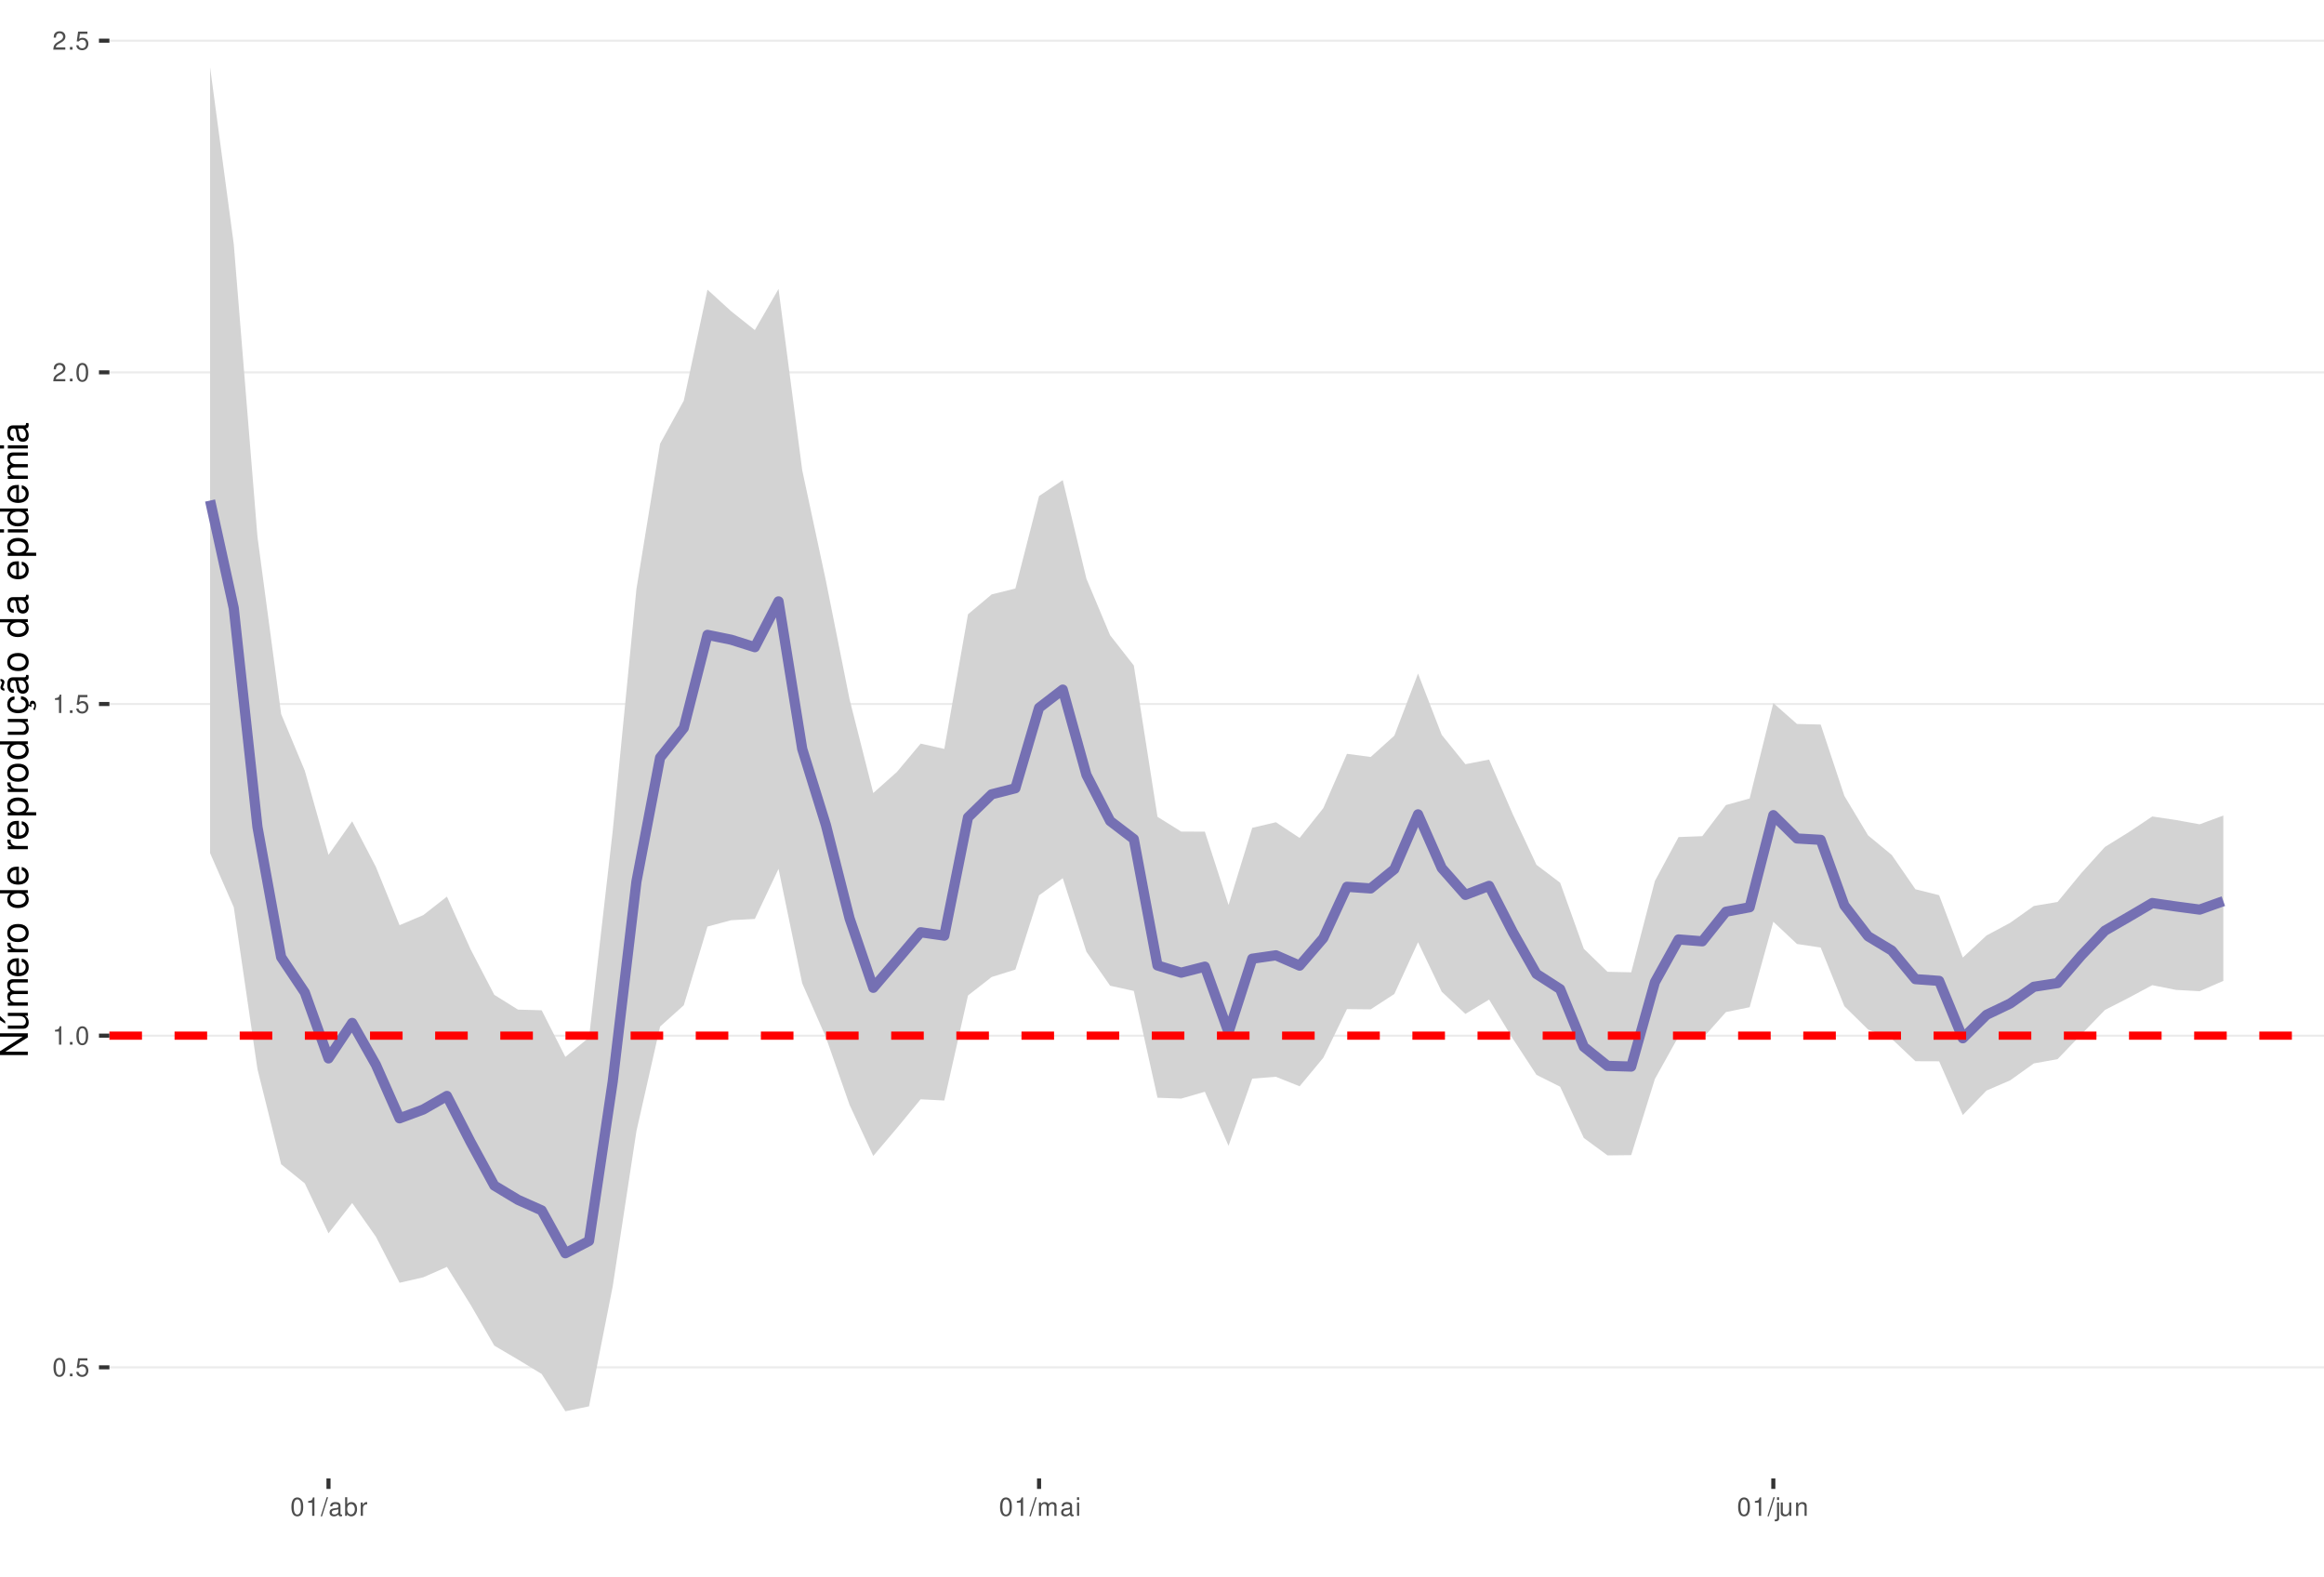
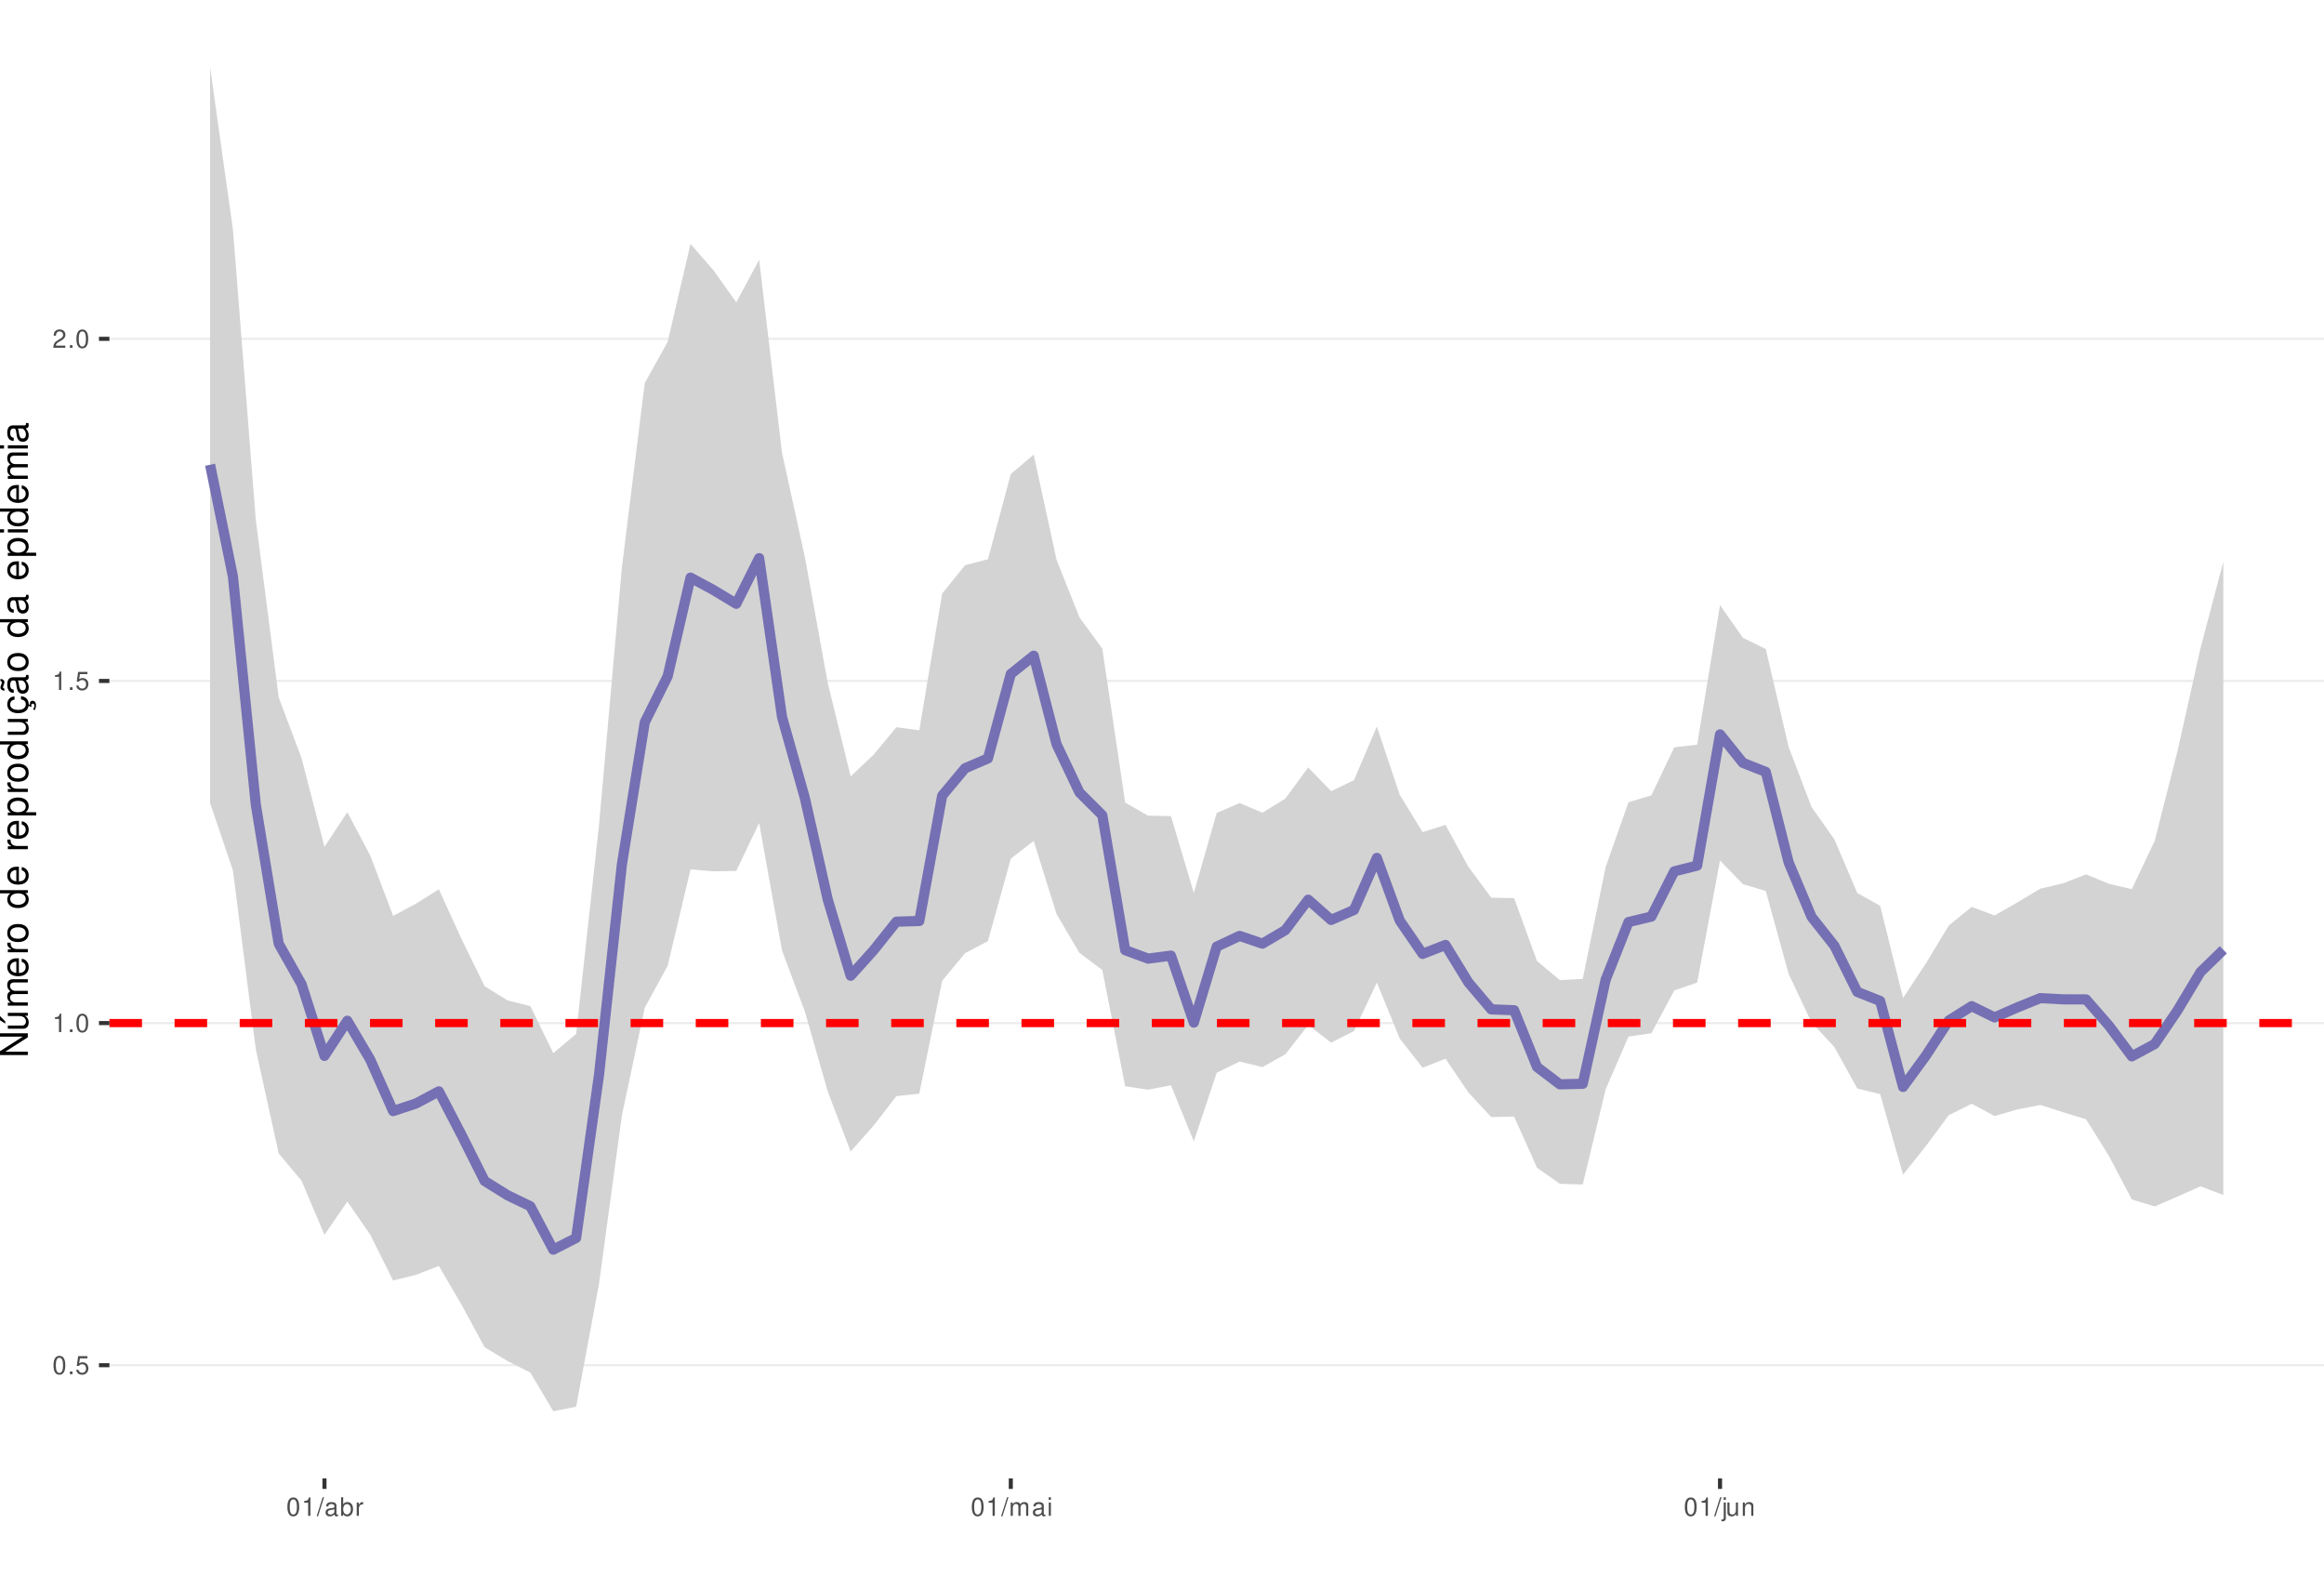
<svg xmlns="http://www.w3.org/2000/svg" xmlns:xlink="http://www.w3.org/1999/xlink" width="609pt" height="413pt" viewBox="0 0 609 413" version="1.1">
  <defs>
    <g>
      <symbol overflow="visible" id="glyph0-0">
        <path style="stroke:none;" d="" />
      </symbol>
      <symbol overflow="visible" id="glyph0-1">
        <path style="stroke:none;" d="M 1.828 -4.812 C 1.391 -4.812 0.984 -4.609 0.75 -4.281 C 0.438 -3.859 0.281 -3.219 0.281 -2.328 C 0.281 -0.703 0.812 0.156 1.828 0.156 C 2.828 0.156 3.375 -0.703 3.375 -2.297 C 3.375 -3.219 3.234 -3.844 2.922 -4.281 C 2.672 -4.625 2.281 -4.812 1.828 -4.812 Z M 1.828 -4.297 C 2.469 -4.297 2.781 -3.641 2.781 -2.344 C 2.781 -0.969 2.469 -0.328 1.812 -0.328 C 1.203 -0.328 0.891 -1 0.891 -2.328 C 0.891 -3.641 1.203 -4.297 1.828 -4.297 Z M 1.828 -4.297 " />
      </symbol>
      <symbol overflow="visible" id="glyph0-2">
        <path style="stroke:none;" d="M 1.266 -0.688 L 0.578 -0.688 L 0.578 0 L 1.266 0 Z M 1.266 -0.688 " />
      </symbol>
      <symbol overflow="visible" id="glyph0-3">
        <path style="stroke:none;" d="M 3.172 -4.719 L 0.734 -4.719 L 0.375 -2.156 L 0.922 -2.156 C 1.188 -2.469 1.422 -2.594 1.797 -2.594 C 2.422 -2.594 2.812 -2.156 2.812 -1.453 C 2.812 -0.781 2.422 -0.359 1.781 -0.359 C 1.266 -0.359 0.953 -0.625 0.812 -1.156 L 0.234 -1.156 C 0.312 -0.766 0.375 -0.578 0.516 -0.406 C 0.781 -0.047 1.266 0.156 1.797 0.156 C 2.75 0.156 3.422 -0.547 3.422 -1.531 C 3.422 -2.469 2.797 -3.109 1.891 -3.109 C 1.562 -3.109 1.297 -3.016 1.016 -2.828 L 1.203 -4.141 L 3.172 -4.141 Z M 3.172 -4.719 " />
      </symbol>
      <symbol overflow="visible" id="glyph0-4">
        <path style="stroke:none;" d="M 1.719 -3.422 L 1.719 0 L 2.312 0 L 2.312 -4.812 L 1.922 -4.812 C 1.719 -4.078 1.578 -3.969 0.672 -3.859 L 0.672 -3.422 Z M 1.719 -3.422 " />
      </symbol>
      <symbol overflow="visible" id="glyph0-5">
        <path style="stroke:none;" d="M 3.375 -0.578 L 0.891 -0.578 C 0.938 -0.984 1.156 -1.234 1.734 -1.578 L 2.406 -1.953 C 3.062 -2.328 3.406 -2.812 3.406 -3.406 C 3.406 -3.812 3.234 -4.188 2.969 -4.438 C 2.688 -4.688 2.344 -4.812 1.891 -4.812 C 1.297 -4.812 0.844 -4.594 0.578 -4.188 C 0.422 -3.938 0.344 -3.641 0.328 -3.141 L 0.922 -3.141 C 0.938 -3.469 0.984 -3.672 1.062 -3.828 C 1.219 -4.125 1.516 -4.297 1.875 -4.297 C 2.406 -4.297 2.797 -3.906 2.797 -3.391 C 2.797 -3.016 2.578 -2.672 2.156 -2.438 L 1.547 -2.078 C 0.562 -1.516 0.281 -1.062 0.219 0 L 3.375 0 Z M 3.375 -0.578 " />
      </symbol>
      <symbol overflow="visible" id="glyph0-6">
        <path style="stroke:none;" d="M 1.531 -4.859 L -0.047 0.141 L 0.312 0.141 L 1.891 -4.859 Z M 1.531 -4.859 " />
      </symbol>
      <symbol overflow="visible" id="glyph0-7">
        <path style="stroke:none;" d="M 3.562 -0.328 C 3.5 -0.312 3.469 -0.312 3.438 -0.312 C 3.25 -0.312 3.141 -0.406 3.141 -0.578 L 3.141 -2.641 C 3.141 -3.25 2.688 -3.594 1.828 -3.594 C 1.312 -3.594 0.906 -3.438 0.672 -3.188 C 0.516 -3 0.453 -2.797 0.438 -2.453 L 0.984 -2.453 C 1.031 -2.875 1.297 -3.078 1.812 -3.078 C 2.312 -3.078 2.594 -2.891 2.594 -2.562 L 2.594 -2.406 C 2.578 -2.172 2.469 -2.078 2.016 -2.031 C 1.219 -1.922 1.109 -1.891 0.891 -1.812 C 0.484 -1.641 0.281 -1.328 0.281 -0.875 C 0.281 -0.25 0.719 0.156 1.422 0.156 C 1.859 0.156 2.219 0 2.609 -0.359 C 2.656 0 2.828 0.156 3.188 0.156 C 3.297 0.156 3.375 0.141 3.562 0.094 Z M 2.594 -1.094 C 2.594 -0.906 2.531 -0.797 2.375 -0.641 C 2.141 -0.438 1.875 -0.328 1.547 -0.328 C 1.109 -0.328 0.859 -0.547 0.859 -0.891 C 0.859 -1.266 1.094 -1.438 1.703 -1.531 C 2.297 -1.609 2.406 -1.641 2.594 -1.719 Z M 2.594 -1.094 " />
      </symbol>
      <symbol overflow="visible" id="glyph0-8">
        <path style="stroke:none;" d="M 0.359 -4.859 L 0.359 0 L 0.859 0 L 0.859 -0.453 C 1.125 -0.047 1.484 0.156 1.969 0.156 C 2.875 0.156 3.484 -0.594 3.484 -1.75 C 3.484 -2.891 2.922 -3.594 1.984 -3.594 C 1.516 -3.594 1.172 -3.406 0.906 -3.016 L 0.906 -4.859 Z M 1.891 -3.062 C 2.5 -3.062 2.906 -2.531 2.906 -1.703 C 2.906 -0.906 2.484 -0.359 1.891 -0.359 C 1.297 -0.359 0.906 -0.906 0.906 -1.719 C 0.906 -2.531 1.297 -3.062 1.891 -3.062 Z M 1.891 -3.062 " />
      </symbol>
      <symbol overflow="visible" id="glyph0-9">
        <path style="stroke:none;" d="M 0.453 -3.484 L 0.453 0 L 1.016 0 L 1.016 -1.812 C 1.031 -2.656 1.375 -3.016 2.141 -3 L 2.141 -3.562 C 2.047 -3.578 1.984 -3.594 1.922 -3.594 C 1.562 -3.594 1.297 -3.375 0.969 -2.859 L 0.969 -3.484 Z M 0.453 -3.484 " />
      </symbol>
      <symbol overflow="visible" id="glyph0-10">
        <path style="stroke:none;" d="M 0.469 -3.484 L 0.469 0 L 1.031 0 L 1.031 -2.188 C 1.031 -2.703 1.391 -3.109 1.844 -3.109 C 2.25 -3.109 2.484 -2.844 2.484 -2.406 L 2.484 0 L 3.047 0 L 3.047 -2.188 C 3.047 -2.703 3.422 -3.109 3.875 -3.109 C 4.266 -3.109 4.516 -2.844 4.516 -2.406 L 4.516 0 L 5.078 0 L 5.078 -2.609 C 5.078 -3.234 4.719 -3.594 4.062 -3.594 C 3.594 -3.594 3.312 -3.453 2.984 -3.062 C 2.781 -3.422 2.5 -3.594 2.047 -3.594 C 1.578 -3.594 1.266 -3.422 0.984 -3 L 0.984 -3.484 Z M 0.469 -3.484 " />
      </symbol>
      <symbol overflow="visible" id="glyph0-11">
        <path style="stroke:none;" d="M 1 -3.484 L 0.453 -3.484 L 0.453 0 L 1 0 Z M 1 -4.859 L 0.438 -4.859 L 0.438 -4.156 L 1 -4.156 Z M 1 -4.859 " />
      </symbol>
      <symbol overflow="visible" id="glyph0-12">
        <path style="stroke:none;" d="M 0.469 -3.484 L 0.469 0.5 C 0.469 0.859 0.359 0.969 0.016 0.969 C -0.031 0.969 -0.047 0.969 -0.125 0.953 L -0.125 1.438 C -0.047 1.438 -0.016 1.453 0.062 1.453 C 0.688 1.453 1.016 1.203 1.016 0.719 L 1.016 -3.484 Z M 1.016 -4.859 L 0.469 -4.859 L 0.469 -4.156 L 1.016 -4.156 Z M 1.016 -4.859 " />
      </symbol>
      <symbol overflow="visible" id="glyph0-13">
        <path style="stroke:none;" d="M 3.203 0 L 3.203 -3.484 L 2.656 -3.484 L 2.656 -1.516 C 2.656 -0.797 2.281 -0.328 1.703 -0.328 C 1.266 -0.328 0.984 -0.594 0.984 -1.016 L 0.984 -3.484 L 0.438 -3.484 L 0.438 -0.797 C 0.438 -0.219 0.859 0.156 1.547 0.156 C 2.062 0.156 2.391 -0.031 2.703 -0.484 L 2.703 0 Z M 3.203 0 " />
      </symbol>
      <symbol overflow="visible" id="glyph0-14">
        <path style="stroke:none;" d="M 0.469 -3.484 L 0.469 0 L 1.031 0 L 1.031 -1.922 C 1.031 -2.641 1.391 -3.109 1.969 -3.109 C 2.406 -3.109 2.688 -2.828 2.688 -2.422 L 2.688 0 L 3.234 0 L 3.234 -2.641 C 3.234 -3.219 2.812 -3.594 2.141 -3.594 C 1.625 -3.594 1.281 -3.391 0.984 -2.906 L 0.984 -3.484 Z M 0.469 -3.484 " />
      </symbol>
      <symbol overflow="visible" id="glyph1-0">
        <path style="stroke:none;" d="" />
      </symbol>
      <symbol overflow="visible" id="glyph1-1">
        <path style="stroke:none;" d="M -7.297 -6.453 L -7.297 -5.578 L -1.328 -5.578 L -7.297 -1.766 L -7.297 -0.766 L 0 -0.766 L 0 -1.641 L -5.906 -1.641 L 0 -5.406 L 0 -6.453 Z M -7.297 -6.453 " />
      </symbol>
      <symbol overflow="visible" id="glyph1-2">
        <path style="stroke:none;" d="M 0 -4.812 L -5.234 -4.812 L -5.234 -3.984 L -2.266 -3.984 C -1.203 -3.984 -0.5 -3.438 -0.5 -2.562 C -0.5 -1.906 -0.906 -1.484 -1.531 -1.484 L -5.234 -1.484 L -5.234 -0.656 L -1.203 -0.656 C -0.328 -0.656 0.234 -1.297 0.234 -2.312 C 0.234 -3.094 -0.047 -3.578 -0.734 -4.062 L 0 -4.062 Z M -7.406 -2.953 L -5.922 -2 L -5.922 -2.594 L -7.406 -4.094 Z M -7.406 -2.953 " />
      </symbol>
      <symbol overflow="visible" id="glyph1-3">
        <path style="stroke:none;" d="M -5.234 -0.703 L 0 -0.703 L 0 -1.547 L -3.297 -1.547 C -4.047 -1.547 -4.656 -2.094 -4.656 -2.766 C -4.656 -3.391 -4.281 -3.734 -3.609 -3.734 L 0 -3.734 L 0 -4.578 L -3.297 -4.578 C -4.047 -4.578 -4.656 -5.125 -4.656 -5.812 C -4.656 -6.422 -4.266 -6.781 -3.609 -6.781 L 0 -6.781 L 0 -7.625 L -3.938 -7.625 C -4.875 -7.625 -5.391 -7.078 -5.391 -6.094 C -5.391 -5.406 -5.188 -4.984 -4.594 -4.484 C -5.156 -4.188 -5.391 -3.766 -5.391 -3.078 C -5.391 -2.375 -5.125 -1.906 -4.5 -1.469 L -5.234 -1.469 Z M -5.234 -0.703 " />
      </symbol>
      <symbol overflow="visible" id="glyph1-4">
        <path style="stroke:none;" d="M -2.344 -5.125 C -3.141 -5.125 -3.625 -5.062 -4.016 -4.922 C -4.875 -4.578 -5.391 -3.781 -5.391 -2.797 C -5.391 -1.344 -4.281 -0.406 -2.547 -0.406 C -0.812 -0.406 0.234 -1.297 0.234 -2.781 C 0.234 -3.984 -0.453 -4.812 -1.594 -5.016 L -1.594 -4.188 C -0.906 -3.953 -0.547 -3.484 -0.547 -2.812 C -0.547 -2.281 -0.781 -1.828 -1.219 -1.547 C -1.516 -1.344 -1.812 -1.281 -2.344 -1.266 Z M -3.016 -1.297 C -3.984 -1.359 -4.625 -1.953 -4.625 -2.797 C -4.625 -3.641 -3.953 -4.234 -3.016 -4.234 Z M -3.016 -1.297 " />
      </symbol>
      <symbol overflow="visible" id="glyph1-5">
        <path style="stroke:none;" d="M -5.234 -0.688 L 0 -0.688 L 0 -1.531 L -2.719 -1.531 C -3.984 -1.547 -4.547 -2.062 -4.516 -3.203 L -5.359 -3.203 C -5.375 -3.062 -5.391 -2.984 -5.391 -2.891 C -5.391 -2.344 -5.062 -1.938 -4.297 -1.453 L -5.234 -1.453 Z M -5.234 -0.688 " />
      </symbol>
      <symbol overflow="visible" id="glyph1-6">
        <path style="stroke:none;" d="M -5.391 -2.719 C -5.391 -1.234 -4.344 -0.359 -2.578 -0.359 C -0.812 -0.359 0.234 -1.234 0.234 -2.734 C 0.234 -4.203 -0.812 -5.094 -2.547 -5.094 C -4.359 -5.094 -5.391 -4.234 -5.391 -2.719 Z M -4.625 -2.734 C -4.625 -3.672 -3.844 -4.234 -2.547 -4.234 C -1.312 -4.234 -0.547 -3.656 -0.547 -2.734 C -0.547 -1.797 -1.312 -1.234 -2.578 -1.234 C -3.844 -1.234 -4.625 -1.797 -4.625 -2.734 Z M -4.625 -2.734 " />
      </symbol>
      <symbol overflow="visible" id="glyph1-7">
        <path style="stroke:none;" d="" />
      </symbol>
      <symbol overflow="visible" id="glyph1-8">
        <path style="stroke:none;" d="M -7.297 -4.953 L -7.297 -4.125 L -4.578 -4.125 C -5.109 -3.766 -5.391 -3.203 -5.391 -2.516 C -5.391 -1.156 -4.297 -0.266 -2.625 -0.266 C -0.859 -0.266 0.234 -1.125 0.234 -2.547 C 0.234 -3.266 -0.047 -3.766 -0.688 -4.203 L 0 -4.203 L 0 -4.953 Z M -4.609 -2.656 C -4.609 -3.547 -3.812 -4.125 -2.562 -4.125 C -1.344 -4.125 -0.547 -3.547 -0.547 -2.656 C -0.547 -1.734 -1.359 -1.125 -2.578 -1.125 C -3.797 -1.125 -4.609 -1.734 -4.609 -2.656 Z M -4.609 -2.656 " />
      </symbol>
      <symbol overflow="visible" id="glyph1-9">
        <path style="stroke:none;" d="M 2.188 -0.547 L 2.188 -1.375 L -0.547 -1.375 C -0.016 -1.812 0.234 -2.312 0.234 -2.984 C 0.234 -4.344 -0.859 -5.234 -2.531 -5.234 C -4.297 -5.234 -5.391 -4.375 -5.391 -2.984 C -5.391 -2.266 -5.062 -1.703 -4.453 -1.312 L -5.234 -1.312 L -5.234 -0.547 Z M -4.609 -2.844 C -4.609 -3.766 -3.797 -4.359 -2.547 -4.359 C -1.359 -4.359 -0.547 -3.75 -0.547 -2.844 C -0.547 -1.953 -1.344 -1.375 -2.578 -1.375 C -3.812 -1.375 -4.609 -1.953 -4.609 -2.844 Z M -4.609 -2.844 " />
      </symbol>
      <symbol overflow="visible" id="glyph1-10">
        <path style="stroke:none;" d="M 0 -4.812 L -5.234 -4.812 L -5.234 -3.984 L -2.266 -3.984 C -1.203 -3.984 -0.5 -3.438 -0.5 -2.562 C -0.5 -1.906 -0.906 -1.484 -1.531 -1.484 L -5.234 -1.484 L -5.234 -0.656 L -1.203 -0.656 C -0.328 -0.656 0.234 -1.297 0.234 -2.312 C 0.234 -3.094 -0.047 -3.578 -0.734 -4.062 L 0 -4.062 Z M 0 -4.812 " />
      </symbol>
      <symbol overflow="visible" id="glyph1-11">
        <path style="stroke:none;" d="M 0.234 -2.641 C 0.234 -3.875 -0.547 -4.703 -1.797 -4.766 L -1.797 -3.938 C -0.953 -3.797 -0.531 -3.359 -0.531 -2.656 C -0.531 -1.734 -1.281 -1.188 -2.516 -1.188 C -3.844 -1.188 -4.625 -1.719 -4.625 -2.625 C -4.625 -3.328 -4.203 -3.766 -3.484 -3.875 L -3.484 -4.703 C -3.984 -4.672 -4.312 -4.562 -4.609 -4.359 C -5.094 -4 -5.391 -3.375 -5.391 -2.641 C -5.391 -1.219 -4.266 -0.312 -2.531 -0.312 C -1.469 -0.312 -0.625 -0.672 -0.156 -1.312 C 0.047 -1.594 0.125 -1.812 0.203 -2.25 L 0.922 -1.938 L 0.984 -2.062 C 0.938 -2.188 0.906 -2.25 0.906 -2.375 C 0.906 -2.656 1.047 -2.828 1.281 -2.828 C 1.547 -2.828 1.734 -2.594 1.734 -2.297 C 1.734 -2.031 1.672 -1.844 1.438 -1.406 L 1.406 -1.312 L 1.812 -1.094 C 2.078 -1.75 2.141 -1.953 2.141 -2.344 C 2.141 -3.109 1.781 -3.578 1.203 -3.578 C 0.781 -3.578 0.547 -3.297 0.547 -2.797 C 0.547 -2.703 0.547 -2.641 0.562 -2.516 Z M 0.234 -2.641 " />
      </symbol>
      <symbol overflow="visible" id="glyph1-12">
        <path style="stroke:none;" d="M -0.484 -5.344 C -0.469 -5.266 -0.469 -5.219 -0.469 -5.172 C -0.469 -4.875 -0.625 -4.719 -0.875 -4.719 L -3.953 -4.719 C -4.891 -4.719 -5.391 -4.047 -5.391 -2.75 C -5.391 -1.984 -5.172 -1.375 -4.781 -1.016 C -4.516 -0.766 -4.203 -0.672 -3.688 -0.656 L -3.688 -1.484 C -4.328 -1.562 -4.625 -1.938 -4.625 -2.719 C -4.625 -3.484 -4.344 -3.891 -3.844 -3.891 L -3.625 -3.891 C -3.266 -3.875 -3.125 -3.703 -3.047 -3.016 C -2.891 -1.844 -2.844 -1.656 -2.719 -1.344 C -2.453 -0.734 -2 -0.422 -1.312 -0.422 C -0.375 -0.422 0.234 -1.078 0.234 -2.141 C 0.234 -2.797 0 -3.328 -0.547 -3.922 C 0 -3.984 0.234 -4.234 0.234 -4.781 C 0.234 -4.953 0.203 -5.062 0.141 -5.344 Z M -1.656 -3.891 C -1.375 -3.891 -1.203 -3.812 -0.969 -3.562 C -0.656 -3.219 -0.5 -2.812 -0.5 -2.312 C -0.5 -1.672 -0.812 -1.297 -1.344 -1.297 C -1.891 -1.297 -2.172 -1.656 -2.297 -2.547 C -2.422 -3.438 -2.453 -3.609 -2.594 -3.891 Z M -7.172 -3.75 C -6.922 -3.672 -6.812 -3.547 -6.812 -3.375 C -6.812 -3.25 -6.875 -2.984 -6.984 -2.734 C -7.156 -2.312 -7.172 -2.25 -7.172 -2.047 C -7.172 -1.594 -6.797 -1.297 -6.141 -1.188 L -6.141 -1.766 C -6.375 -1.812 -6.5 -1.938 -6.5 -2.094 C -6.5 -2.203 -6.469 -2.344 -6.375 -2.578 C -6.156 -3.156 -6.125 -3.234 -6.125 -3.438 C -6.125 -3.922 -6.484 -4.219 -7.172 -4.312 Z M -7.172 -3.75 " />
      </symbol>
      <symbol overflow="visible" id="glyph1-13">
        <path style="stroke:none;" d="M -0.484 -5.344 C -0.469 -5.266 -0.469 -5.219 -0.469 -5.172 C -0.469 -4.875 -0.625 -4.719 -0.875 -4.719 L -3.953 -4.719 C -4.891 -4.719 -5.391 -4.047 -5.391 -2.75 C -5.391 -1.984 -5.172 -1.375 -4.781 -1.016 C -4.516 -0.766 -4.203 -0.672 -3.688 -0.656 L -3.688 -1.484 C -4.328 -1.562 -4.625 -1.938 -4.625 -2.719 C -4.625 -3.484 -4.344 -3.891 -3.844 -3.891 L -3.625 -3.891 C -3.266 -3.875 -3.125 -3.703 -3.047 -3.016 C -2.891 -1.844 -2.844 -1.656 -2.719 -1.344 C -2.453 -0.734 -2 -0.422 -1.312 -0.422 C -0.375 -0.422 0.234 -1.078 0.234 -2.141 C 0.234 -2.797 0 -3.328 -0.547 -3.922 C 0 -3.984 0.234 -4.234 0.234 -4.781 C 0.234 -4.953 0.203 -5.062 0.141 -5.344 Z M -1.656 -3.891 C -1.375 -3.891 -1.203 -3.812 -0.969 -3.562 C -0.656 -3.219 -0.5 -2.812 -0.5 -2.312 C -0.5 -1.672 -0.812 -1.297 -1.344 -1.297 C -1.891 -1.297 -2.172 -1.656 -2.297 -2.547 C -2.422 -3.438 -2.453 -3.609 -2.594 -3.891 Z M -1.656 -3.891 " />
      </symbol>
      <symbol overflow="visible" id="glyph1-14">
        <path style="stroke:none;" d="M -5.234 -1.5 L -5.234 -0.672 L 0 -0.672 L 0 -1.5 Z M -7.297 -1.5 L -7.297 -0.656 L -6.234 -0.656 L -6.234 -1.5 Z M -7.297 -1.5 " />
      </symbol>
    </g>
    <clipPath id="clip1">
      <path d="M 28.672 0 L 609 0 L 609 387.328 L 28.672 387.328 Z M 28.672 0 " />
    </clipPath>
    <clipPath id="clip2">
-       <path d="M 28.672 357 L 609 357 L 609 359 L 28.672 359 Z M 28.672 357 " />
+       <path d="M 28.672 357 L 609 357 L 609 358 L 28.672 358 Z M 28.672 357 " />
    </clipPath>
    <clipPath id="clip3">
-       <path d="M 28.672 271 L 609 271 L 609 272 L 28.672 272 Z M 28.672 271 " />
+       <path d="M 28.672 267 L 609 267 L 609 269 L 28.672 269 Z M 28.672 267 " />
    </clipPath>
    <clipPath id="clip4">
-       <path d="M 28.672 184 L 609 184 L 609 185 L 28.672 185 Z M 28.672 184 " />
+       <path d="M 28.672 178 L 609 178 L 609 179 L 28.672 179 Z M 28.672 178 " />
    </clipPath>
    <clipPath id="clip5">
-       <path d="M 28.672 97 L 609 97 L 609 98 L 28.672 98 Z M 28.672 97 " />
+       <path d="M 28.672 88 L 609 88 L 609 90 L 28.672 90 Z M 28.672 88 " />
    </clipPath>
    <clipPath id="clip6">
-       <path d="M 28.672 10 L 609 10 L 609 11 L 28.672 11 Z M 28.672 10 " />
-     </clipPath>
-     <clipPath id="clip7">
-       <path d="M 28.672 270 L 609 270 L 609 273 L 28.672 273 Z M 28.672 270 " />
+       <path d="M 28.672 266 L 609 266 L 609 270 L 28.672 270 Z M 28.672 266 " />
    </clipPath>
  </defs>
  <g id="surface11">
    <rect x="0" y="0" width="609" height="413" style="fill:rgb(100%,100%,100%);fill-opacity:1;stroke:none;" />
    <rect x="0" y="0" width="609" height="413" style="fill:rgb(100%,100%,100%);fill-opacity:1;stroke:none;" />
    <path style="fill:none;stroke-width:1.067;stroke-linecap:round;stroke-linejoin:round;stroke:rgb(100%,100%,100%);stroke-opacity:1;stroke-miterlimit:10;" d="M 0 413 L 609 413 L 609 0 L 0 0 Z M 0 413 " />
    <g clip-path="url(#clip1)" clip-rule="nonzero">
      <path style=" stroke:none;fill-rule:nonzero;fill:rgb(100%,100%,100%);fill-opacity:1;" d="M 28.672 387.328 L 609 387.328 L 609 0 L 28.672 0 Z M 28.672 387.328 " />
    </g>
    <g clip-path="url(#clip2)" clip-rule="nonzero">
-       <path style="fill:none;stroke-width:0.533;stroke-linecap:butt;stroke-linejoin:round;stroke:rgb(92.157%,92.157%,92.157%);stroke-opacity:1;stroke-miterlimit:10;" d="M 28.672 358.215 L 609 358.215 " />
+       <path style="fill:none;stroke-width:0.533;stroke-linecap:butt;stroke-linejoin:round;stroke:rgb(92.157%,92.157%,92.157%);stroke-opacity:1;stroke-miterlimit:10;" d="M 28.672 357.66 L 609 357.66 " />
    </g>
    <g clip-path="url(#clip3)" clip-rule="nonzero">
-       <path style="fill:none;stroke-width:0.533;stroke-linecap:butt;stroke-linejoin:round;stroke:rgb(92.157%,92.157%,92.157%);stroke-opacity:1;stroke-miterlimit:10;" d="M 28.672 271.324 L 609 271.324 " />
+       <path style="fill:none;stroke-width:0.533;stroke-linecap:butt;stroke-linejoin:round;stroke:rgb(92.157%,92.157%,92.157%);stroke-opacity:1;stroke-miterlimit:10;" d="M 28.672 268.027 L 609 268.027 " />
    </g>
    <g clip-path="url(#clip4)" clip-rule="nonzero">
-       <path style="fill:none;stroke-width:0.533;stroke-linecap:butt;stroke-linejoin:round;stroke:rgb(92.157%,92.157%,92.157%);stroke-opacity:1;stroke-miterlimit:10;" d="M 28.672 184.438 L 609 184.438 " />
+       <path style="fill:none;stroke-width:0.533;stroke-linecap:butt;stroke-linejoin:round;stroke:rgb(92.157%,92.157%,92.157%);stroke-opacity:1;stroke-miterlimit:10;" d="M 28.672 178.398 L 609 178.398 " />
    </g>
    <g clip-path="url(#clip5)" clip-rule="nonzero">
-       <path style="fill:none;stroke-width:0.533;stroke-linecap:butt;stroke-linejoin:round;stroke:rgb(92.157%,92.157%,92.157%);stroke-opacity:1;stroke-miterlimit:10;" d="M 28.672 97.547 L 609 97.547 " />
-     </g>
+       <path style="fill:none;stroke-width:0.533;stroke-linecap:butt;stroke-linejoin:round;stroke:rgb(92.157%,92.157%,92.157%);stroke-opacity:1;stroke-miterlimit:10;" d="M 28.672 88.77 L 609 88.77 " />
+     </g>
+     <path style=" stroke:none;fill-rule:nonzero;fill:rgb(82.745%,82.745%,82.745%);fill-opacity:1;" d="M 55.051 17.605 L 61.047 60.164 L 67.039 136.246 L 73.035 182.723 L 79.031 198.652 L 85.027 221.859 L 91.02 212.773 L 97.016 224.121 L 103.012 239.934 L 109.008 236.746 L 115 232.984 L 120.996 246.117 L 126.992 258.375 L 132.988 262.086 L 138.98 263.598 L 144.977 275.891 L 150.973 270.875 L 156.969 216.203 L 162.961 148.695 L 168.957 100.348 L 174.953 89.574 L 180.949 63.918 L 186.941 70.773 L 192.938 79.207 L 198.934 68.059 L 204.93 118.652 L 210.922 145.973 L 216.918 178.969 L 222.914 203.41 L 228.91 197.727 L 234.902 190.527 L 240.898 191.32 L 246.895 155.492 L 252.891 148.082 L 258.883 146.523 L 264.879 124.195 L 270.875 119.094 L 276.871 146.68 L 282.863 161.719 L 288.859 169.945 L 294.855 210.27 L 300.852 213.699 L 306.844 213.805 L 312.84 233.934 L 318.836 212.977 L 324.832 210.387 L 330.824 212.91 L 336.82 209.219 L 342.816 201.047 L 348.812 207.266 L 354.805 204.402 L 360.801 190.328 L 366.797 208.219 L 372.793 218 L 378.785 216.102 L 384.781 227.074 L 390.777 235.18 L 396.773 235.297 L 402.766 251.773 L 408.762 256.77 L 414.758 256.453 L 420.754 227.152 L 426.746 210.164 L 432.742 208.359 L 438.738 195.785 L 444.734 195.086 L 450.73 158.535 L 456.723 167.09 L 462.719 170.039 L 468.715 195.723 L 474.711 211.41 L 480.703 219.926 L 486.699 233.938 L 492.695 237.312 L 498.691 261.453 L 504.684 252.379 L 510.68 242.473 L 516.676 237.586 L 522.672 239.836 L 528.664 236.402 L 534.66 232.816 L 540.656 231.414 L 546.652 229.066 L 552.645 231.547 L 558.641 232.941 L 564.637 220.27 L 570.633 196.691 L 576.625 169.852 L 582.621 147.156 L 582.621 313.082 L 576.625 310.789 L 570.633 313.469 L 564.637 316.059 L 558.641 314.246 L 552.645 302.844 L 546.652 293.23 L 540.656 291.391 L 534.66 289.48 L 528.664 290.648 L 522.672 292.391 L 516.676 289.164 L 510.68 292.152 L 504.684 300.23 L 498.691 307.75 L 492.695 286.648 L 486.699 285.172 L 480.703 274.301 L 474.711 267.867 L 468.715 255.156 L 462.719 233.418 L 456.723 231.633 L 450.73 225.438 L 444.734 257.422 L 438.738 259.48 L 432.742 270.691 L 426.746 271.559 L 420.754 285.402 L 414.758 310.309 L 408.762 310.137 L 402.766 305.914 L 396.773 292.512 L 390.777 292.66 L 384.781 286.199 L 378.785 277.355 L 372.793 279.738 L 366.797 272.078 L 360.801 257.406 L 354.805 270.129 L 348.812 273.141 L 342.816 268.551 L 336.82 276.199 L 330.824 279.555 L 324.832 278.113 L 318.836 281.039 L 312.84 299.02 L 306.844 284.324 L 300.852 285.473 L 294.855 284.594 L 288.859 254.121 L 282.863 249.637 L 276.871 239.477 L 270.875 220.297 L 264.879 224.949 L 258.883 246.562 L 252.891 249.715 L 246.895 256.953 L 240.898 286.508 L 234.902 287.16 L 228.91 294.898 L 222.914 301.68 L 216.918 285.977 L 210.922 265.023 L 204.93 249.039 L 198.934 215.629 L 192.938 228.16 L 186.941 228.273 L 180.949 227.766 L 174.953 253.039 L 168.957 263.996 L 162.961 292.27 L 156.969 336.336 L 150.973 368.539 L 144.977 369.723 L 138.98 359.609 L 132.988 356.562 L 126.992 352.945 L 120.996 341.887 L 115 331.652 L 109.008 333.984 L 103.012 335.465 L 97.016 323.461 L 91.02 314.77 L 85.027 323.512 L 79.031 309.348 L 73.035 302.176 L 67.039 274.957 L 61.047 228.074 L 55.051 210.363 Z M 55.051 17.605 " />
+     <path style="fill:none;stroke-width:2.667;stroke-linecap:butt;stroke-linejoin:round;stroke:rgb(45.882%,43.922%,70.196%);stroke-opacity:1;stroke-miterlimit:10;" d="M 55.051 121.754 L 61.047 151.082 L 67.039 210.844 L 73.035 247.238 L 79.031 257.855 L 85.027 276.617 L 91.02 267.418 L 97.016 277.598 L 103.012 291.086 L 109.008 289.09 L 115 285.914 L 120.996 297.43 L 126.992 309.391 L 132.988 313.129 L 138.98 316.027 L 144.977 327.383 L 150.973 324.328 L 156.969 281.602 L 162.961 226.492 L 168.957 189.242 L 174.953 177.176 L 180.949 151.328 L 186.941 154.562 L 192.938 158.18 L 198.934 146.219 L 204.93 187.832 L 210.922 209.121 L 216.918 235.695 L 222.914 255.625 L 228.91 248.973 L 234.902 241.461 L 240.898 241.289 L 246.895 208.461 L 252.891 201.277 L 258.883 198.695 L 264.879 176.57 L 270.875 171.781 L 276.871 194.98 L 282.863 207.594 L 288.859 213.582 L 294.855 248.918 L 300.852 251.141 L 306.844 250.355 L 312.84 267.895 L 318.836 248.004 L 324.832 245.188 L 330.824 247.215 L 336.82 243.672 L 342.816 235.699 L 348.812 241.004 L 354.805 238.395 L 360.801 224.754 L 366.797 241.16 L 372.793 249.898 L 378.785 247.562 L 384.781 257.367 L 390.777 264.438 L 396.773 264.656 L 402.766 279.52 L 408.762 284.074 L 414.758 283.934 L 420.754 256.668 L 426.746 241.566 L 432.742 240.129 L 438.738 228.277 L 444.734 226.77 L 450.73 192.398 L 456.723 199.855 L 462.719 202.223 L 468.715 225.945 L 474.711 240.195 L 480.703 247.777 L 486.699 259.863 L 492.695 262.238 L 498.691 284.762 L 504.684 276.559 L 510.68 267.355 L 516.676 263.594 L 522.672 266.543 L 528.664 263.918 L 534.66 261.488 L 540.656 261.812 L 546.652 261.832 L 552.645 268.707 L 558.641 276.742 L 564.637 273.516 L 570.633 264.676 L 576.625 254.672 L 582.621 248.832 " />
    <g clip-path="url(#clip6)" clip-rule="nonzero">
-       <path style="fill:none;stroke-width:0.533;stroke-linecap:butt;stroke-linejoin:round;stroke:rgb(92.157%,92.157%,92.157%);stroke-opacity:1;stroke-miterlimit:10;" d="M 28.672 10.656 L 609 10.656 " />
-     </g>
-     <path style=" stroke:none;fill-rule:nonzero;fill:rgb(82.745%,82.745%,82.745%);fill-opacity:1;" d="M 55.051 17.605 L 61.258 63.969 L 67.465 140.598 L 73.672 187.059 L 79.875 201.922 L 86.082 223.957 L 92.289 215.164 L 98.496 227.105 L 104.703 242.387 L 110.91 239.746 L 117.117 234.898 L 123.324 248.723 L 129.531 260.629 L 135.738 264.5 L 141.945 264.676 L 148.152 276.887 L 154.355 271.816 L 160.562 217.691 L 166.77 154.359 L 172.977 116.242 L 179.184 104.969 L 185.391 75.879 L 191.598 81.543 L 197.805 86.473 L 204.012 75.707 L 210.219 123.176 L 216.426 152.156 L 222.633 183.234 L 228.84 207.758 L 235.043 202.23 L 241.25 194.816 L 247.457 196.199 L 253.664 160.93 L 259.871 155.723 L 266.078 154.18 L 272.285 129.957 L 278.492 125.785 L 284.699 151.621 L 290.906 166.426 L 297.113 174.352 L 303.32 213.992 L 309.527 217.855 L 315.73 217.879 L 321.938 237.082 L 328.145 216.875 L 334.352 215.414 L 340.559 219.52 L 346.766 211.723 L 352.973 197.492 L 359.18 198.32 L 365.387 192.73 L 371.594 176.465 L 377.801 192.523 L 384.008 200.203 L 390.215 199 L 396.418 213.305 L 402.625 226.566 L 408.832 231.258 L 415.039 248.57 L 421.246 254.594 L 427.453 254.727 L 433.66 230.805 L 439.867 219.293 L 446.074 219.059 L 452.281 210.91 L 458.488 209.184 L 464.695 184.188 L 470.898 189.668 L 477.105 189.812 L 483.312 208.508 L 489.52 218.844 L 495.727 223.984 L 501.934 232.969 L 508.141 234.527 L 514.348 250.863 L 520.555 245.086 L 526.762 241.758 L 532.969 237.348 L 539.176 236.301 L 545.383 228.758 L 551.586 221.891 L 557.793 218.043 L 564 213.902 L 570.207 214.828 L 576.414 215.949 L 582.621 213.66 L 582.621 256.973 L 576.414 259.676 L 570.207 259.336 L 564 258.098 L 557.793 261.418 L 551.586 264.602 L 545.383 271.012 L 539.176 277.484 L 532.969 278.594 L 526.762 283.031 L 520.555 285.711 L 514.348 292.113 L 508.141 278.039 L 501.934 278.016 L 495.727 272.164 L 489.52 269.715 L 483.312 263.605 L 477.105 248.242 L 470.898 247.305 L 464.695 241.473 L 458.488 263.871 L 452.281 265.145 L 446.074 272.121 L 439.867 271.523 L 433.66 282.672 L 427.453 302.621 L 421.246 302.688 L 415.039 298.137 L 408.832 284.703 L 402.625 281.586 L 396.418 272.098 L 390.215 261.875 L 384.008 265.629 L 377.801 259.809 L 371.594 246.844 L 365.387 260.406 L 359.18 264.434 L 352.973 264.367 L 346.766 277.129 L 340.559 284.59 L 334.352 282.102 L 328.145 282.578 L 321.938 300.184 L 315.73 286.02 L 309.527 287.816 L 303.32 287.586 L 297.113 259.605 L 290.906 258.242 L 284.699 249.344 L 278.492 230.074 L 272.285 234.559 L 266.078 254.012 L 259.871 255.953 L 253.664 260.797 L 247.457 288.316 L 241.25 287.996 L 235.043 295.527 L 228.84 302.832 L 222.633 289.477 L 216.426 271.75 L 210.219 257.613 L 204.012 227.621 L 197.805 240.746 L 191.598 241.078 L 185.391 242.75 L 179.184 263.359 L 172.977 268.934 L 166.77 296.363 L 160.562 336.992 L 154.355 368.434 L 148.152 369.723 L 141.945 359.957 L 135.738 356.184 L 129.531 352.535 L 123.324 341.84 L 117.117 331.902 L 110.91 334.633 L 104.703 336.062 L 98.496 323.98 L 92.289 315.164 L 86.082 323.109 L 79.875 310.035 L 73.672 305.016 L 67.465 280.082 L 61.258 237.664 L 55.051 223.492 Z M 55.051 17.605 " />
-     <path style="fill:none;stroke-width:2.667;stroke-linecap:butt;stroke-linejoin:round;stroke:rgb(45.882%,43.922%,70.196%);stroke-opacity:1;stroke-miterlimit:10;" d="M 55.051 131.133 L 61.258 159.344 L 67.465 216.637 L 73.672 250.754 L 79.875 260.016 L 86.082 277.285 L 92.289 267.984 L 98.496 278.949 L 104.703 292.984 L 110.91 290.672 L 117.117 287.113 L 123.324 299.207 L 129.531 310.598 L 135.738 314.336 L 141.945 317.098 L 148.152 328.332 L 154.355 325.105 L 160.562 283.359 L 166.77 231.004 L 172.977 198.492 L 179.184 190.703 L 185.391 166.328 L 191.598 167.594 L 197.805 169.551 L 204.012 157.551 L 210.219 196.188 L 216.426 216.156 L 222.633 240.609 L 228.84 258.789 L 235.043 251.543 L 241.25 244.234 L 247.457 245.125 L 253.664 214.141 L 259.871 208.09 L 266.078 206.508 L 272.285 185.434 L 278.492 180.66 L 284.699 203.008 L 290.906 215.082 L 297.113 219.82 L 303.32 252.934 L 309.527 254.828 L 315.73 253.242 L 321.938 270.441 L 328.145 251.164 L 334.352 250.273 L 340.559 252.98 L 346.766 245.766 L 352.973 232.324 L 359.18 232.758 L 365.387 227.707 L 371.594 213.348 L 377.801 227.414 L 384.008 234.445 L 390.215 232.074 L 396.418 244.188 L 402.625 255.145 L 408.832 259.133 L 415.039 274.254 L 421.246 279.238 L 427.453 279.422 L 433.66 257.312 L 439.867 246.117 L 446.074 246.609 L 452.281 238.855 L 458.488 237.688 L 464.695 213.555 L 470.898 219.668 L 477.105 220.02 L 483.312 237.195 L 489.52 245.273 L 495.727 249.023 L 501.934 256.52 L 508.141 256.969 L 514.348 272.012 L 520.555 265.875 L 526.762 262.898 L 532.969 258.516 L 539.176 257.559 L 545.383 250.336 L 551.586 243.82 L 557.793 240.23 L 564 236.582 L 570.207 237.48 L 576.414 238.301 L 582.621 236.086 " />
-     <g clip-path="url(#clip7)" clip-rule="nonzero">
-       <path style="fill:none;stroke-width:2.134;stroke-linecap:butt;stroke-linejoin:round;stroke:rgb(100%,0%,0%);stroke-opacity:1;stroke-dasharray:8.536,8.536;stroke-miterlimit:10;" d="M 28.672 271.324 L 609 271.324 " />
-     </g>
-     <g style="fill:rgb(30.196%,30.196%,30.196%);fill-opacity:1;">
-       <use xlink:href="#glyph0-1" x="13.738" y="360.562" />
-       <use xlink:href="#glyph0-2" x="17.738" y="360.562" />
-       <use xlink:href="#glyph0-3" x="19.738" y="360.562" />
-     </g>
-     <g style="fill:rgb(30.196%,30.196%,30.196%);fill-opacity:1;">
-       <use xlink:href="#glyph0-4" x="13.738" y="273.672" />
-       <use xlink:href="#glyph0-2" x="17.738" y="273.672" />
-       <use xlink:href="#glyph0-1" x="19.738" y="273.672" />
-     </g>
-     <g style="fill:rgb(30.196%,30.196%,30.196%);fill-opacity:1;">
-       <use xlink:href="#glyph0-4" x="13.738" y="186.785" />
-       <use xlink:href="#glyph0-2" x="17.738" y="186.785" />
-       <use xlink:href="#glyph0-3" x="19.738" y="186.785" />
-     </g>
-     <g style="fill:rgb(30.196%,30.196%,30.196%);fill-opacity:1;">
-       <use xlink:href="#glyph0-5" x="13.738" y="99.895" />
-       <use xlink:href="#glyph0-2" x="17.738" y="99.895" />
-       <use xlink:href="#glyph0-1" x="19.738" y="99.895" />
-     </g>
-     <g style="fill:rgb(30.196%,30.196%,30.196%);fill-opacity:1;">
-       <use xlink:href="#glyph0-5" x="13.738" y="13.004" />
-       <use xlink:href="#glyph0-2" x="17.738" y="13.004" />
-       <use xlink:href="#glyph0-3" x="19.738" y="13.004" />
-     </g>
-     <path style="fill:none;stroke-width:1.067;stroke-linecap:butt;stroke-linejoin:round;stroke:rgb(20%,20%,20%);stroke-opacity:1;stroke-miterlimit:10;" d="M 25.93 358.215 L 28.672 358.215 " />
-     <path style="fill:none;stroke-width:1.067;stroke-linecap:butt;stroke-linejoin:round;stroke:rgb(20%,20%,20%);stroke-opacity:1;stroke-miterlimit:10;" d="M 25.93 271.324 L 28.672 271.324 " />
-     <path style="fill:none;stroke-width:1.067;stroke-linecap:butt;stroke-linejoin:round;stroke:rgb(20%,20%,20%);stroke-opacity:1;stroke-miterlimit:10;" d="M 25.93 184.438 L 28.672 184.438 " />
-     <path style="fill:none;stroke-width:1.067;stroke-linecap:butt;stroke-linejoin:round;stroke:rgb(20%,20%,20%);stroke-opacity:1;stroke-miterlimit:10;" d="M 25.93 97.547 L 28.672 97.547 " />
-     <path style="fill:none;stroke-width:1.067;stroke-linecap:butt;stroke-linejoin:round;stroke:rgb(20%,20%,20%);stroke-opacity:1;stroke-miterlimit:10;" d="M 25.93 10.656 L 28.672 10.656 " />
-     <path style="fill:none;stroke-width:1.067;stroke-linecap:butt;stroke-linejoin:round;stroke:rgb(20%,20%,20%);stroke-opacity:1;stroke-miterlimit:10;" d="M 86.082 390.07 L 86.082 387.328 " />
-     <path style="fill:none;stroke-width:1.067;stroke-linecap:butt;stroke-linejoin:round;stroke:rgb(20%,20%,20%);stroke-opacity:1;stroke-miterlimit:10;" d="M 272.285 390.07 L 272.285 387.328 " />
-     <path style="fill:none;stroke-width:1.067;stroke-linecap:butt;stroke-linejoin:round;stroke:rgb(20%,20%,20%);stroke-opacity:1;stroke-miterlimit:10;" d="M 464.695 390.07 L 464.695 387.328 " />
-     <g style="fill:rgb(30.196%,30.196%,30.196%);fill-opacity:1;">
-       <use xlink:href="#glyph0-1" x="76.082" y="397.109" />
-       <use xlink:href="#glyph0-4" x="80.082" y="397.109" />
-       <use xlink:href="#glyph0-6" x="84.082" y="397.109" />
-       <use xlink:href="#glyph0-7" x="86.082" y="397.109" />
-       <use xlink:href="#glyph0-8" x="90.082" y="397.109" />
-       <use xlink:href="#glyph0-9" x="94.082" y="397.109" />
-     </g>
-     <g style="fill:rgb(30.196%,30.196%,30.196%);fill-opacity:1;">
-       <use xlink:href="#glyph0-1" x="261.785" y="397.109" />
-       <use xlink:href="#glyph0-4" x="265.785" y="397.109" />
-       <use xlink:href="#glyph0-6" x="269.785" y="397.109" />
-       <use xlink:href="#glyph0-10" x="271.785" y="397.109" />
-       <use xlink:href="#glyph0-7" x="277.785" y="397.109" />
-       <use xlink:href="#glyph0-11" x="281.785" y="397.109" />
-     </g>
-     <g style="fill:rgb(30.196%,30.196%,30.196%);fill-opacity:1;">
-       <use xlink:href="#glyph0-1" x="455.195" y="397.109" />
-       <use xlink:href="#glyph0-4" x="459.195" y="397.109" />
-       <use xlink:href="#glyph0-6" x="463.195" y="397.109" />
-       <use xlink:href="#glyph0-12" x="465.195" y="397.109" />
-       <use xlink:href="#glyph0-13" x="466.195" y="397.109" />
-       <use xlink:href="#glyph0-14" x="470.195" y="397.109" />
+       <path style="fill:none;stroke-width:2.134;stroke-linecap:butt;stroke-linejoin:round;stroke:rgb(100%,0%,0%);stroke-opacity:1;stroke-dasharray:8.536,8.536;stroke-miterlimit:10;" d="M 28.672 268.027 L 609 268.027 " />
+     </g>
+     <g style="fill:rgb(30.196%,30.196%,30.196%);fill-opacity:1;">
+       <use xlink:href="#glyph0-1" x="13.738" y="360.008" />
+       <use xlink:href="#glyph0-2" x="17.738" y="360.008" />
+       <use xlink:href="#glyph0-3" x="19.738" y="360.008" />
+     </g>
+     <g style="fill:rgb(30.196%,30.196%,30.196%);fill-opacity:1;">
+       <use xlink:href="#glyph0-4" x="13.738" y="270.375" />
+       <use xlink:href="#glyph0-2" x="17.738" y="270.375" />
+       <use xlink:href="#glyph0-1" x="19.738" y="270.375" />
+     </g>
+     <g style="fill:rgb(30.196%,30.196%,30.196%);fill-opacity:1;">
+       <use xlink:href="#glyph0-4" x="13.738" y="180.746" />
+       <use xlink:href="#glyph0-2" x="17.738" y="180.746" />
+       <use xlink:href="#glyph0-3" x="19.738" y="180.746" />
+     </g>
+     <g style="fill:rgb(30.196%,30.196%,30.196%);fill-opacity:1;">
+       <use xlink:href="#glyph0-5" x="13.738" y="91.117" />
+       <use xlink:href="#glyph0-2" x="17.738" y="91.117" />
+       <use xlink:href="#glyph0-1" x="19.738" y="91.117" />
+     </g>
+     <path style="fill:none;stroke-width:1.067;stroke-linecap:butt;stroke-linejoin:round;stroke:rgb(20%,20%,20%);stroke-opacity:1;stroke-miterlimit:10;" d="M 25.93 357.66 L 28.672 357.66 " />
+     <path style="fill:none;stroke-width:1.067;stroke-linecap:butt;stroke-linejoin:round;stroke:rgb(20%,20%,20%);stroke-opacity:1;stroke-miterlimit:10;" d="M 25.93 268.027 L 28.672 268.027 " />
+     <path style="fill:none;stroke-width:1.067;stroke-linecap:butt;stroke-linejoin:round;stroke:rgb(20%,20%,20%);stroke-opacity:1;stroke-miterlimit:10;" d="M 25.93 178.398 L 28.672 178.398 " />
+     <path style="fill:none;stroke-width:1.067;stroke-linecap:butt;stroke-linejoin:round;stroke:rgb(20%,20%,20%);stroke-opacity:1;stroke-miterlimit:10;" d="M 25.93 88.77 L 28.672 88.77 " />
+     <path style="fill:none;stroke-width:1.067;stroke-linecap:butt;stroke-linejoin:round;stroke:rgb(20%,20%,20%);stroke-opacity:1;stroke-miterlimit:10;" d="M 85.027 390.07 L 85.027 387.328 " />
+     <path style="fill:none;stroke-width:1.067;stroke-linecap:butt;stroke-linejoin:round;stroke:rgb(20%,20%,20%);stroke-opacity:1;stroke-miterlimit:10;" d="M 264.879 390.07 L 264.879 387.328 " />
+     <path style="fill:none;stroke-width:1.067;stroke-linecap:butt;stroke-linejoin:round;stroke:rgb(20%,20%,20%);stroke-opacity:1;stroke-miterlimit:10;" d="M 450.73 390.07 L 450.73 387.328 " />
+     <g style="fill:rgb(30.196%,30.196%,30.196%);fill-opacity:1;">
+       <use xlink:href="#glyph0-1" x="75.027" y="397.109" />
+       <use xlink:href="#glyph0-4" x="79.027" y="397.109" />
+       <use xlink:href="#glyph0-6" x="83.027" y="397.109" />
+       <use xlink:href="#glyph0-7" x="85.027" y="397.109" />
+       <use xlink:href="#glyph0-8" x="89.027" y="397.109" />
+       <use xlink:href="#glyph0-9" x="93.027" y="397.109" />
+     </g>
+     <g style="fill:rgb(30.196%,30.196%,30.196%);fill-opacity:1;">
+       <use xlink:href="#glyph0-1" x="254.379" y="397.109" />
+       <use xlink:href="#glyph0-4" x="258.379" y="397.109" />
+       <use xlink:href="#glyph0-6" x="262.379" y="397.109" />
+       <use xlink:href="#glyph0-10" x="264.379" y="397.109" />
+       <use xlink:href="#glyph0-7" x="270.379" y="397.109" />
+       <use xlink:href="#glyph0-11" x="274.379" y="397.109" />
+     </g>
+     <g style="fill:rgb(30.196%,30.196%,30.196%);fill-opacity:1;">
+       <use xlink:href="#glyph0-1" x="441.23" y="397.109" />
+       <use xlink:href="#glyph0-4" x="445.23" y="397.109" />
+       <use xlink:href="#glyph0-6" x="449.23" y="397.109" />
+       <use xlink:href="#glyph0-12" x="451.23" y="397.109" />
+       <use xlink:href="#glyph0-13" x="452.23" y="397.109" />
+       <use xlink:href="#glyph0-14" x="456.23" y="397.109" />
    </g>
    <g style="fill:rgb(0%,0%,0%);fill-opacity:1;">
      <use xlink:href="#glyph1-1" x="7.29" y="277.164" />
      <use xlink:href="#glyph1-2" x="7.29" y="270.164" />
      <use xlink:href="#glyph1-3" x="7.29" y="264.164" />
      <use xlink:href="#glyph1-4" x="7.29" y="256.164" />
      <use xlink:href="#glyph1-5" x="7.29" y="250.164" />
      <use xlink:href="#glyph1-6" x="7.29" y="247.164" />
      <use xlink:href="#glyph1-7" x="7.29" y="241.164" />
      <use xlink:href="#glyph1-8" x="7.29" y="238.164" />
      <use xlink:href="#glyph1-4" x="7.29" y="232.164" />
      <use xlink:href="#glyph1-7" x="7.29" y="226.164" />
      <use xlink:href="#glyph1-5" x="7.29" y="223.164" />
      <use xlink:href="#glyph1-4" x="7.29" y="220.164" />
      <use xlink:href="#glyph1-9" x="7.29" y="214.164" />
      <use xlink:href="#glyph1-5" x="7.29" y="208.164" />
      <use xlink:href="#glyph1-6" x="7.29" y="205.164" />
      <use xlink:href="#glyph1-8" x="7.29" y="199.164" />
      <use xlink:href="#glyph1-10" x="7.29" y="193.164" />
      <use xlink:href="#glyph1-11" x="7.29" y="187.164" />
      <use xlink:href="#glyph1-12" x="7.29" y="182.164" />
      <use xlink:href="#glyph1-6" x="7.29" y="176.164" />
      <use xlink:href="#glyph1-7" x="7.29" y="170.164" />
      <use xlink:href="#glyph1-8" x="7.29" y="167.164" />
      <use xlink:href="#glyph1-13" x="7.29" y="161.164" />
      <use xlink:href="#glyph1-7" x="7.29" y="155.164" />
      <use xlink:href="#glyph1-4" x="7.29" y="152.164" />
      <use xlink:href="#glyph1-9" x="7.29" y="146.164" />
      <use xlink:href="#glyph1-14" x="7.29" y="140.164" />
      <use xlink:href="#glyph1-8" x="7.29" y="138.164" />
      <use xlink:href="#glyph1-4" x="7.29" y="132.164" />
      <use xlink:href="#glyph1-3" x="7.29" y="126.164" />
      <use xlink:href="#glyph1-14" x="7.29" y="118.164" />
      <use xlink:href="#glyph1-13" x="7.29" y="116.164" />
    </g>
  </g>
</svg>
